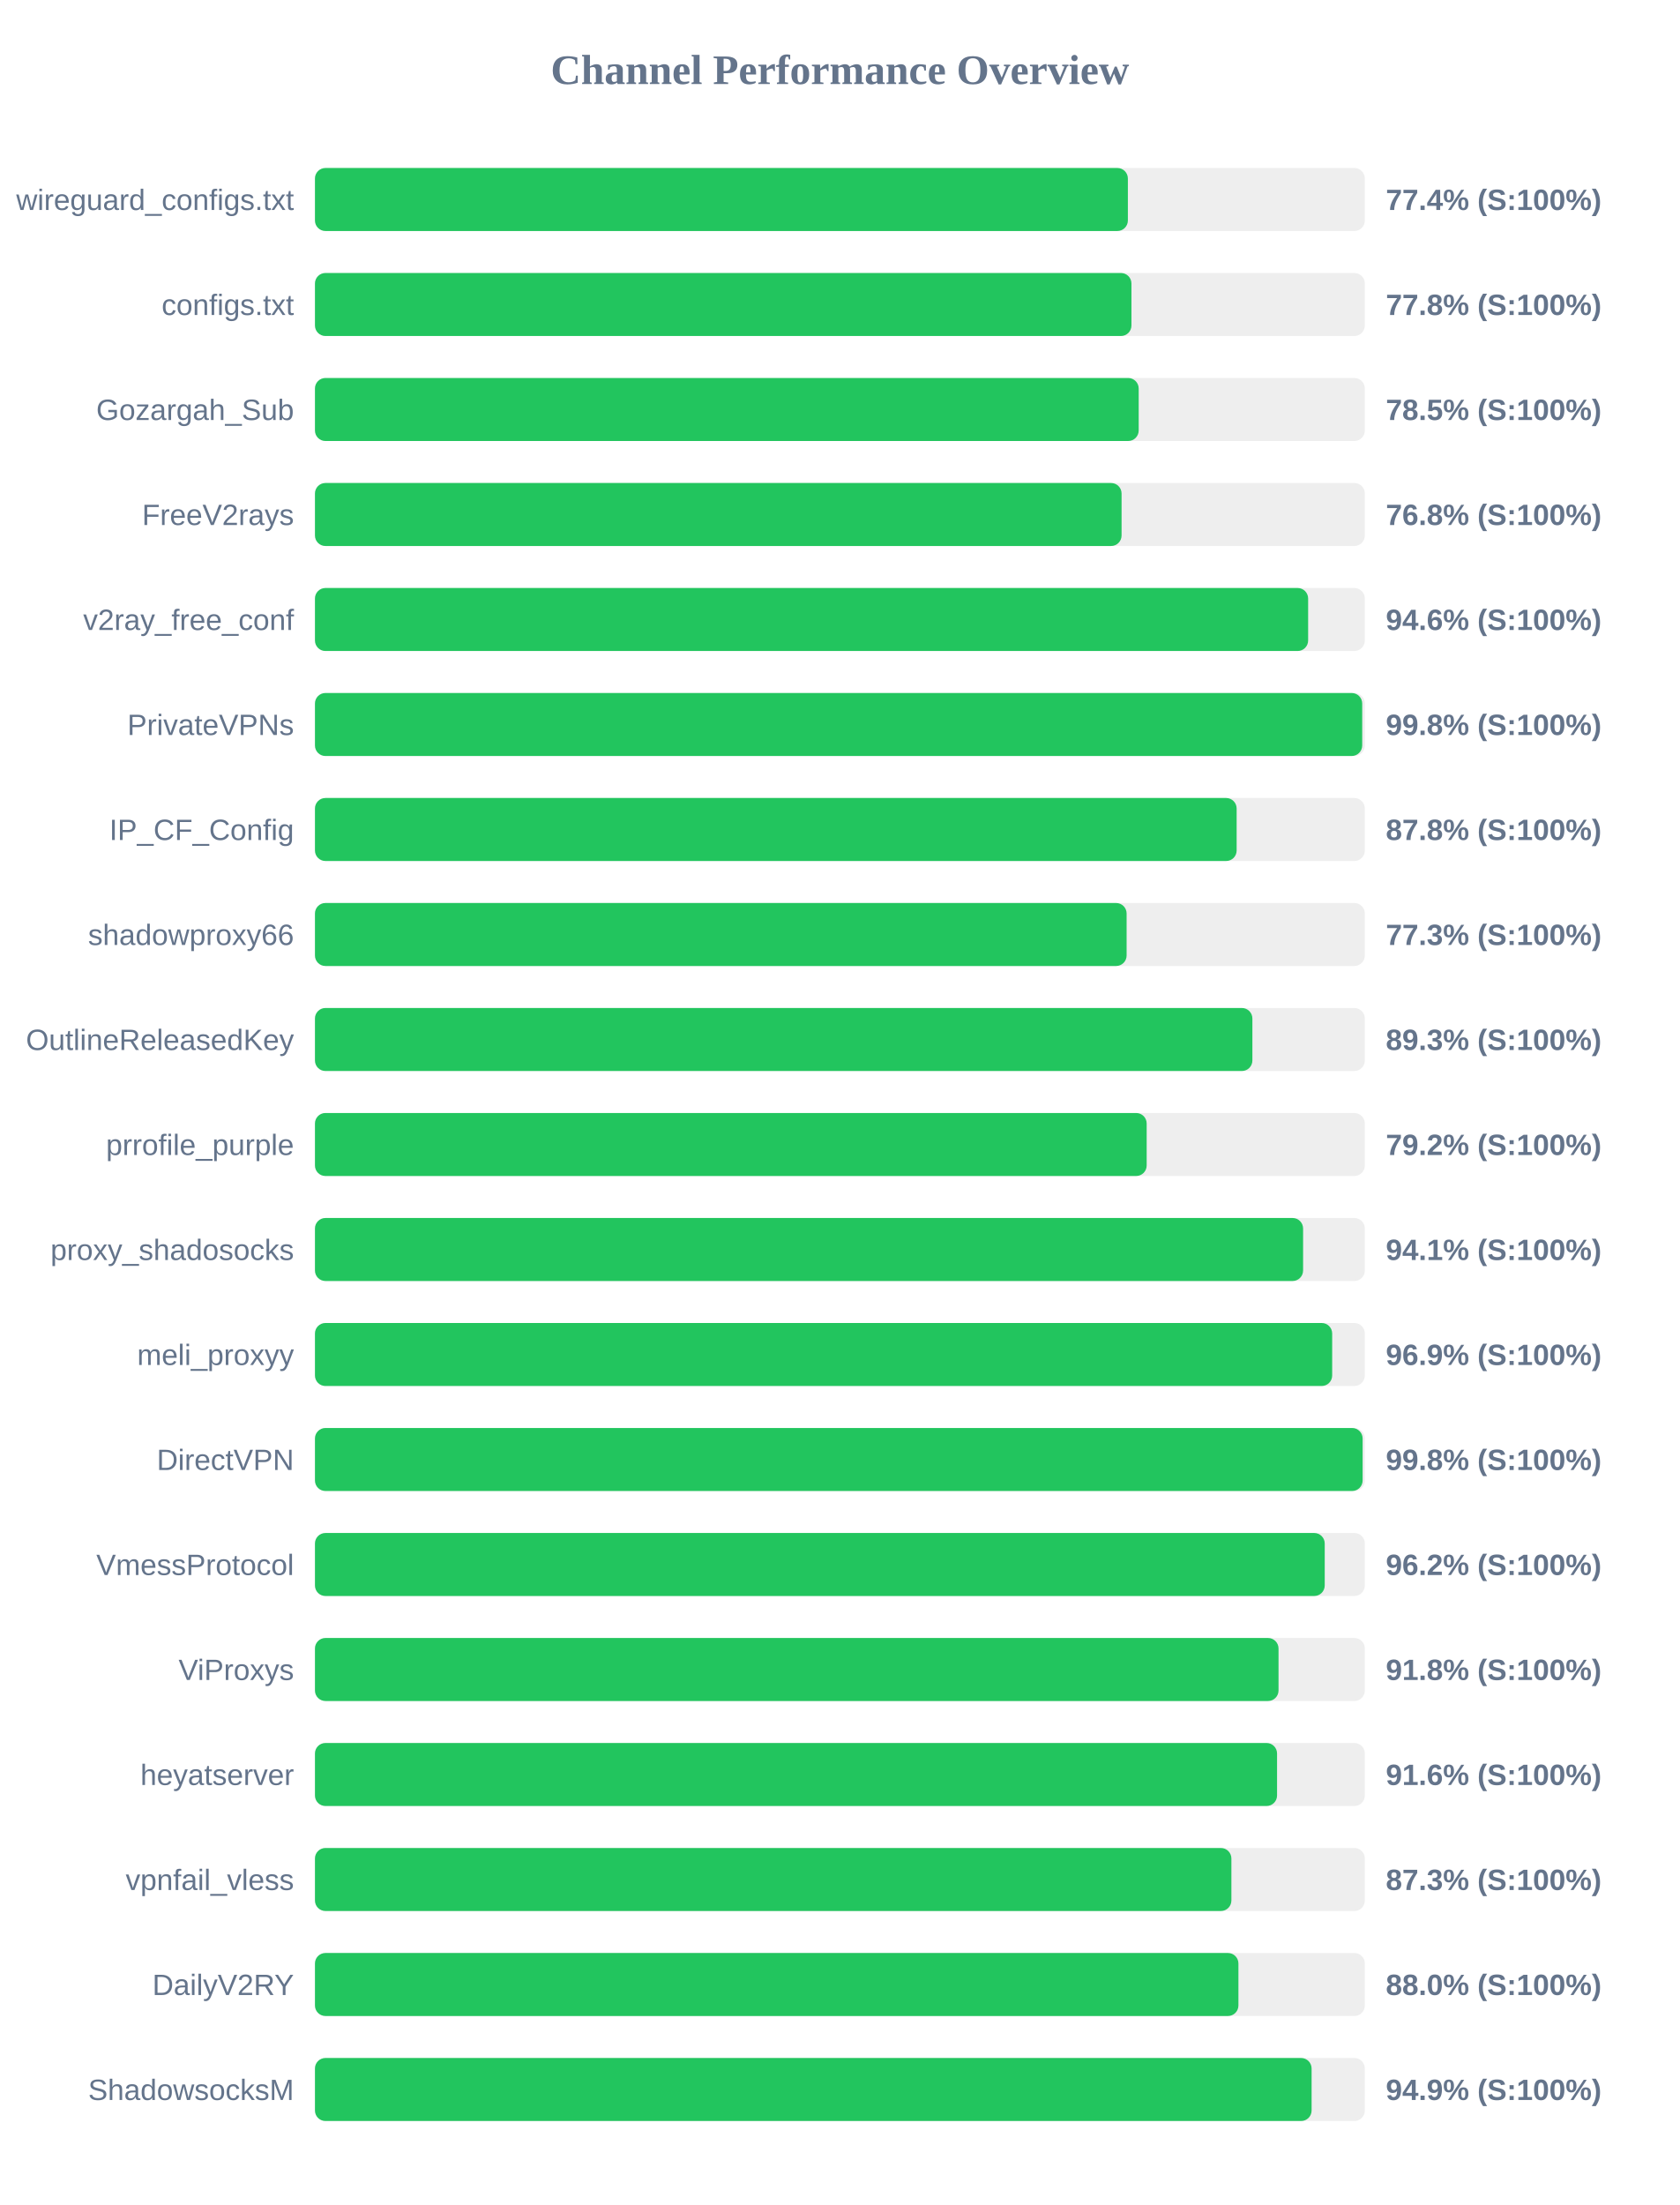
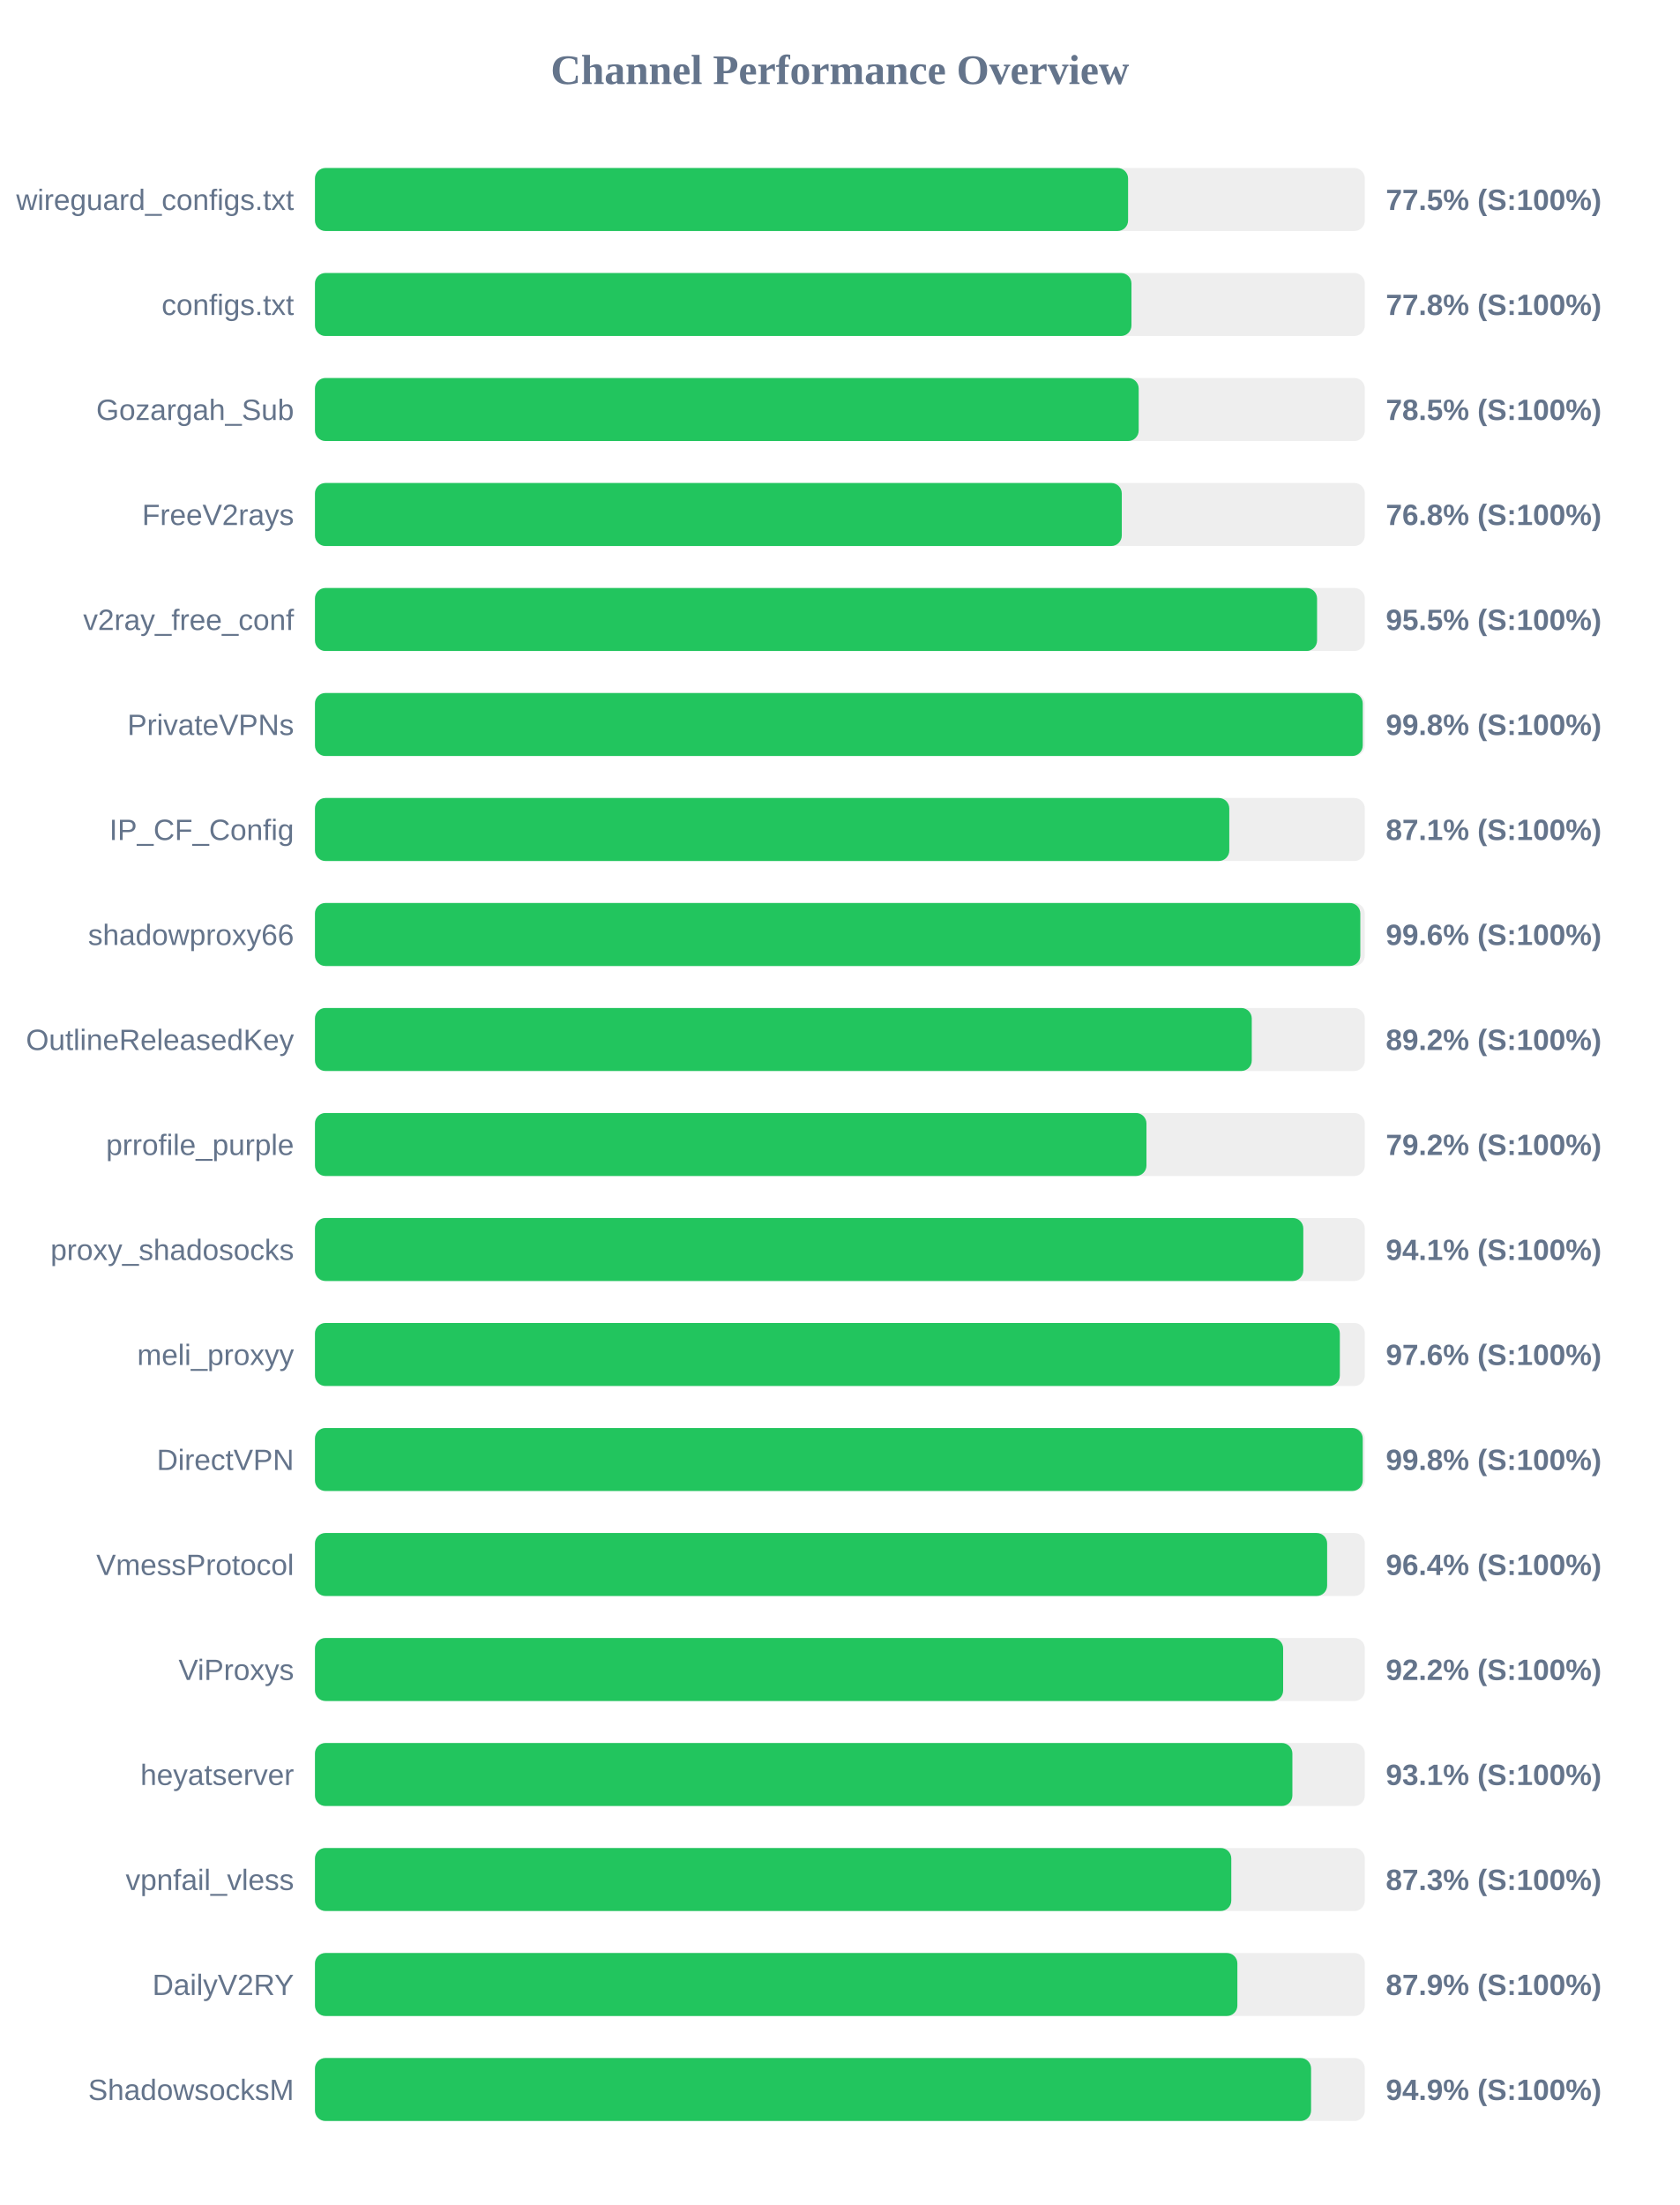
<svg xmlns="http://www.w3.org/2000/svg" width="800" height="1050" version="1.1">
  <style>
        .row { font: 14px Arial; fill: #64748b; }
        .score { font: bold 14px Arial; fill: #64748b; }
    </style>
  <text x="400" y="40" text-anchor="middle" font-size="20px" font-weight="bold" fill="#64748b">Channel Performance Overview</text>
  <rect x="150" y="80" width="500" height="30" fill="#eee" rx="5" />
-   <rect x="150" y="80" width="387.15" height="30" fill="#22c55e" rx="5" />
+   <rect x="150" y="80" width="387.25" height="30" fill="#22c55e" rx="5" />
  <text x="140" y="100" text-anchor="end" class="row">wireguard_configs.txt</text>
-   <text x="660" y="100" text-anchor="start" class="score">77.4% (S:100%)</text>
+   <text x="660" y="100" text-anchor="start" class="score">77.5% (S:100%)</text>
  <rect x="150" y="130" width="500" height="30" fill="#eee" rx="5" />
  <rect x="150" y="130" width="388.85" height="30" fill="#22c55e" rx="5" />
  <text x="140" y="150" text-anchor="end" class="row">configs.txt</text>
  <text x="660" y="150" text-anchor="start" class="score">77.8% (S:100%)</text>
  <rect x="150" y="180" width="500" height="30" fill="#eee" rx="5" />
  <rect x="150" y="180" width="392.3" height="30" fill="#22c55e" rx="5" />
  <text x="140" y="200" text-anchor="end" class="row">Gozargah_Sub</text>
  <text x="660" y="200" text-anchor="start" class="score">78.5% (S:100%)</text>
  <rect x="150" y="230" width="500" height="30" fill="#eee" rx="5" />
-   <rect x="150" y="230" width="384.15" height="30" fill="#22c55e" rx="5" />
+   <rect x="150" y="230" width="384.25" height="30" fill="#22c55e" rx="5" />
  <text x="140" y="250" text-anchor="end" class="row">FreeV2rays</text>
  <text x="660" y="250" text-anchor="start" class="score">76.8% (S:100%)</text>
  <rect x="150" y="280" width="500" height="30" fill="#eee" rx="5" />
-   <rect x="150" y="280" width="473.0" height="30" fill="#22c55e" rx="5" />
+   <rect x="150" y="280" width="477.25" height="30" fill="#22c55e" rx="5" />
  <text x="140" y="300" text-anchor="end" class="row">v2ray_free_conf</text>
-   <text x="660" y="300" text-anchor="start" class="score">94.6% (S:100%)</text>
+   <text x="660" y="300" text-anchor="start" class="score">95.5% (S:100%)</text>
  <rect x="150" y="330" width="500" height="30" fill="#eee" rx="5" />
-   <rect x="150" y="330" width="498.75" height="30" fill="#22c55e" rx="5" />
+   <rect x="150" y="330" width="499.0" height="30" fill="#22c55e" rx="5" />
  <text x="140" y="350" text-anchor="end" class="row">PrivateVPNs</text>
  <text x="660" y="350" text-anchor="start" class="score">99.8% (S:100%)</text>
  <rect x="150" y="380" width="500" height="30" fill="#eee" rx="5" />
-   <rect x="150" y="380" width="438.95" height="30" fill="#22c55e" rx="5" />
+   <rect x="150" y="380" width="435.45" height="30" fill="#22c55e" rx="5" />
  <text x="140" y="400" text-anchor="end" class="row">IP_CF_Config</text>
-   <text x="660" y="400" text-anchor="start" class="score">87.8% (S:100%)</text>
+   <text x="660" y="400" text-anchor="start" class="score">87.1% (S:100%)</text>
  <rect x="150" y="430" width="500" height="30" fill="#eee" rx="5" />
-   <rect x="150" y="430" width="386.55" height="30" fill="#22c55e" rx="5" />
+   <rect x="150" y="430" width="497.85" height="30" fill="#22c55e" rx="5" />
  <text x="140" y="450" text-anchor="end" class="row">shadowproxy66</text>
-   <text x="660" y="450" text-anchor="start" class="score">77.3% (S:100%)</text>
+   <text x="660" y="450" text-anchor="start" class="score">99.6% (S:100%)</text>
  <rect x="150" y="480" width="500" height="30" fill="#eee" rx="5" />
-   <rect x="150" y="480" width="446.45" height="30" fill="#22c55e" rx="5" />
+   <rect x="150" y="480" width="446.15" height="30" fill="#22c55e" rx="5" />
  <text x="140" y="500" text-anchor="end" class="row">OutlineReleasedKey</text>
-   <text x="660" y="500" text-anchor="start" class="score">89.3% (S:100%)</text>
+   <text x="660" y="500" text-anchor="start" class="score">89.2% (S:100%)</text>
  <rect x="150" y="530" width="500" height="30" fill="#eee" rx="5" />
-   <rect x="150" y="530" width="396.1" height="30" fill="#22c55e" rx="5" />
+   <rect x="150" y="530" width="396.0" height="30" fill="#22c55e" rx="5" />
  <text x="140" y="550" text-anchor="end" class="row">prrofile_purple</text>
  <text x="660" y="550" text-anchor="start" class="score">79.2% (S:100%)</text>
  <rect x="150" y="580" width="500" height="30" fill="#eee" rx="5" />
-   <rect x="150" y="580" width="470.6" height="30" fill="#22c55e" rx="5" />
+   <rect x="150" y="580" width="470.7" height="30" fill="#22c55e" rx="5" />
  <text x="140" y="600" text-anchor="end" class="row">proxy_shadosocks</text>
  <text x="660" y="600" text-anchor="start" class="score">94.1% (S:100%)</text>
  <rect x="150" y="630" width="500" height="30" fill="#eee" rx="5" />
-   <rect x="150" y="630" width="484.45" height="30" fill="#22c55e" rx="5" />
+   <rect x="150" y="630" width="488.1" height="30" fill="#22c55e" rx="5" />
  <text x="140" y="650" text-anchor="end" class="row">meli_proxyy</text>
-   <text x="660" y="650" text-anchor="start" class="score">96.9% (S:100%)</text>
+   <text x="660" y="650" text-anchor="start" class="score">97.6% (S:100%)</text>
  <rect x="150" y="680" width="500" height="30" fill="#eee" rx="5" />
-   <rect x="150" y="680" width="498.95" height="30" fill="#22c55e" rx="5" />
+   <rect x="150" y="680" width="499.0" height="30" fill="#22c55e" rx="5" />
  <text x="140" y="700" text-anchor="end" class="row">DirectVPN</text>
  <text x="660" y="700" text-anchor="start" class="score">99.8% (S:100%)</text>
  <rect x="150" y="730" width="500" height="30" fill="#eee" rx="5" />
-   <rect x="150" y="730" width="480.9" height="30" fill="#22c55e" rx="5" />
+   <rect x="150" y="730" width="482.05" height="30" fill="#22c55e" rx="5" />
  <text x="140" y="750" text-anchor="end" class="row">VmessProtocol</text>
-   <text x="660" y="750" text-anchor="start" class="score">96.2% (S:100%)</text>
+   <text x="660" y="750" text-anchor="start" class="score">96.4% (S:100%)</text>
  <rect x="150" y="780" width="500" height="30" fill="#eee" rx="5" />
-   <rect x="150" y="780" width="458.9" height="30" fill="#22c55e" rx="5" />
+   <rect x="150" y="780" width="461.1" height="30" fill="#22c55e" rx="5" />
  <text x="140" y="800" text-anchor="end" class="row">ViProxys</text>
-   <text x="660" y="800" text-anchor="start" class="score">91.8% (S:100%)</text>
+   <text x="660" y="800" text-anchor="start" class="score">92.2% (S:100%)</text>
  <rect x="150" y="830" width="500" height="30" fill="#eee" rx="5" />
-   <rect x="150" y="830" width="458.2" height="30" fill="#22c55e" rx="5" />
+   <rect x="150" y="830" width="465.5" height="30" fill="#22c55e" rx="5" />
  <text x="140" y="850" text-anchor="end" class="row">heyatserver</text>
-   <text x="660" y="850" text-anchor="start" class="score">91.6% (S:100%)</text>
+   <text x="660" y="850" text-anchor="start" class="score">93.1% (S:100%)</text>
  <rect x="150" y="880" width="500" height="30" fill="#eee" rx="5" />
-   <rect x="150" y="880" width="436.45" height="30" fill="#22c55e" rx="5" />
+   <rect x="150" y="880" width="436.4" height="30" fill="#22c55e" rx="5" />
  <text x="140" y="900" text-anchor="end" class="row">vpnfail_vless</text>
  <text x="660" y="900" text-anchor="start" class="score">87.3% (S:100%)</text>
  <rect x="150" y="930" width="500" height="30" fill="#eee" rx="5" />
-   <rect x="150" y="930" width="439.8" height="30" fill="#22c55e" rx="5" />
+   <rect x="150" y="930" width="439.3" height="30" fill="#22c55e" rx="5" />
  <text x="140" y="950" text-anchor="end" class="row">DailyV2RY</text>
-   <text x="660" y="950" text-anchor="start" class="score">88.0% (S:100%)</text>
+   <text x="660" y="950" text-anchor="start" class="score">87.9% (S:100%)</text>
  <rect x="150" y="980" width="500" height="30" fill="#eee" rx="5" />
-   <rect x="150" y="980" width="474.65" height="30" fill="#22c55e" rx="5" />
+   <rect x="150" y="980" width="474.4" height="30" fill="#22c55e" rx="5" />
  <text x="140" y="1000" text-anchor="end" class="row">ShadowsocksM</text>
  <text x="660" y="1000" text-anchor="start" class="score">94.9% (S:100%)</text>
</svg>
